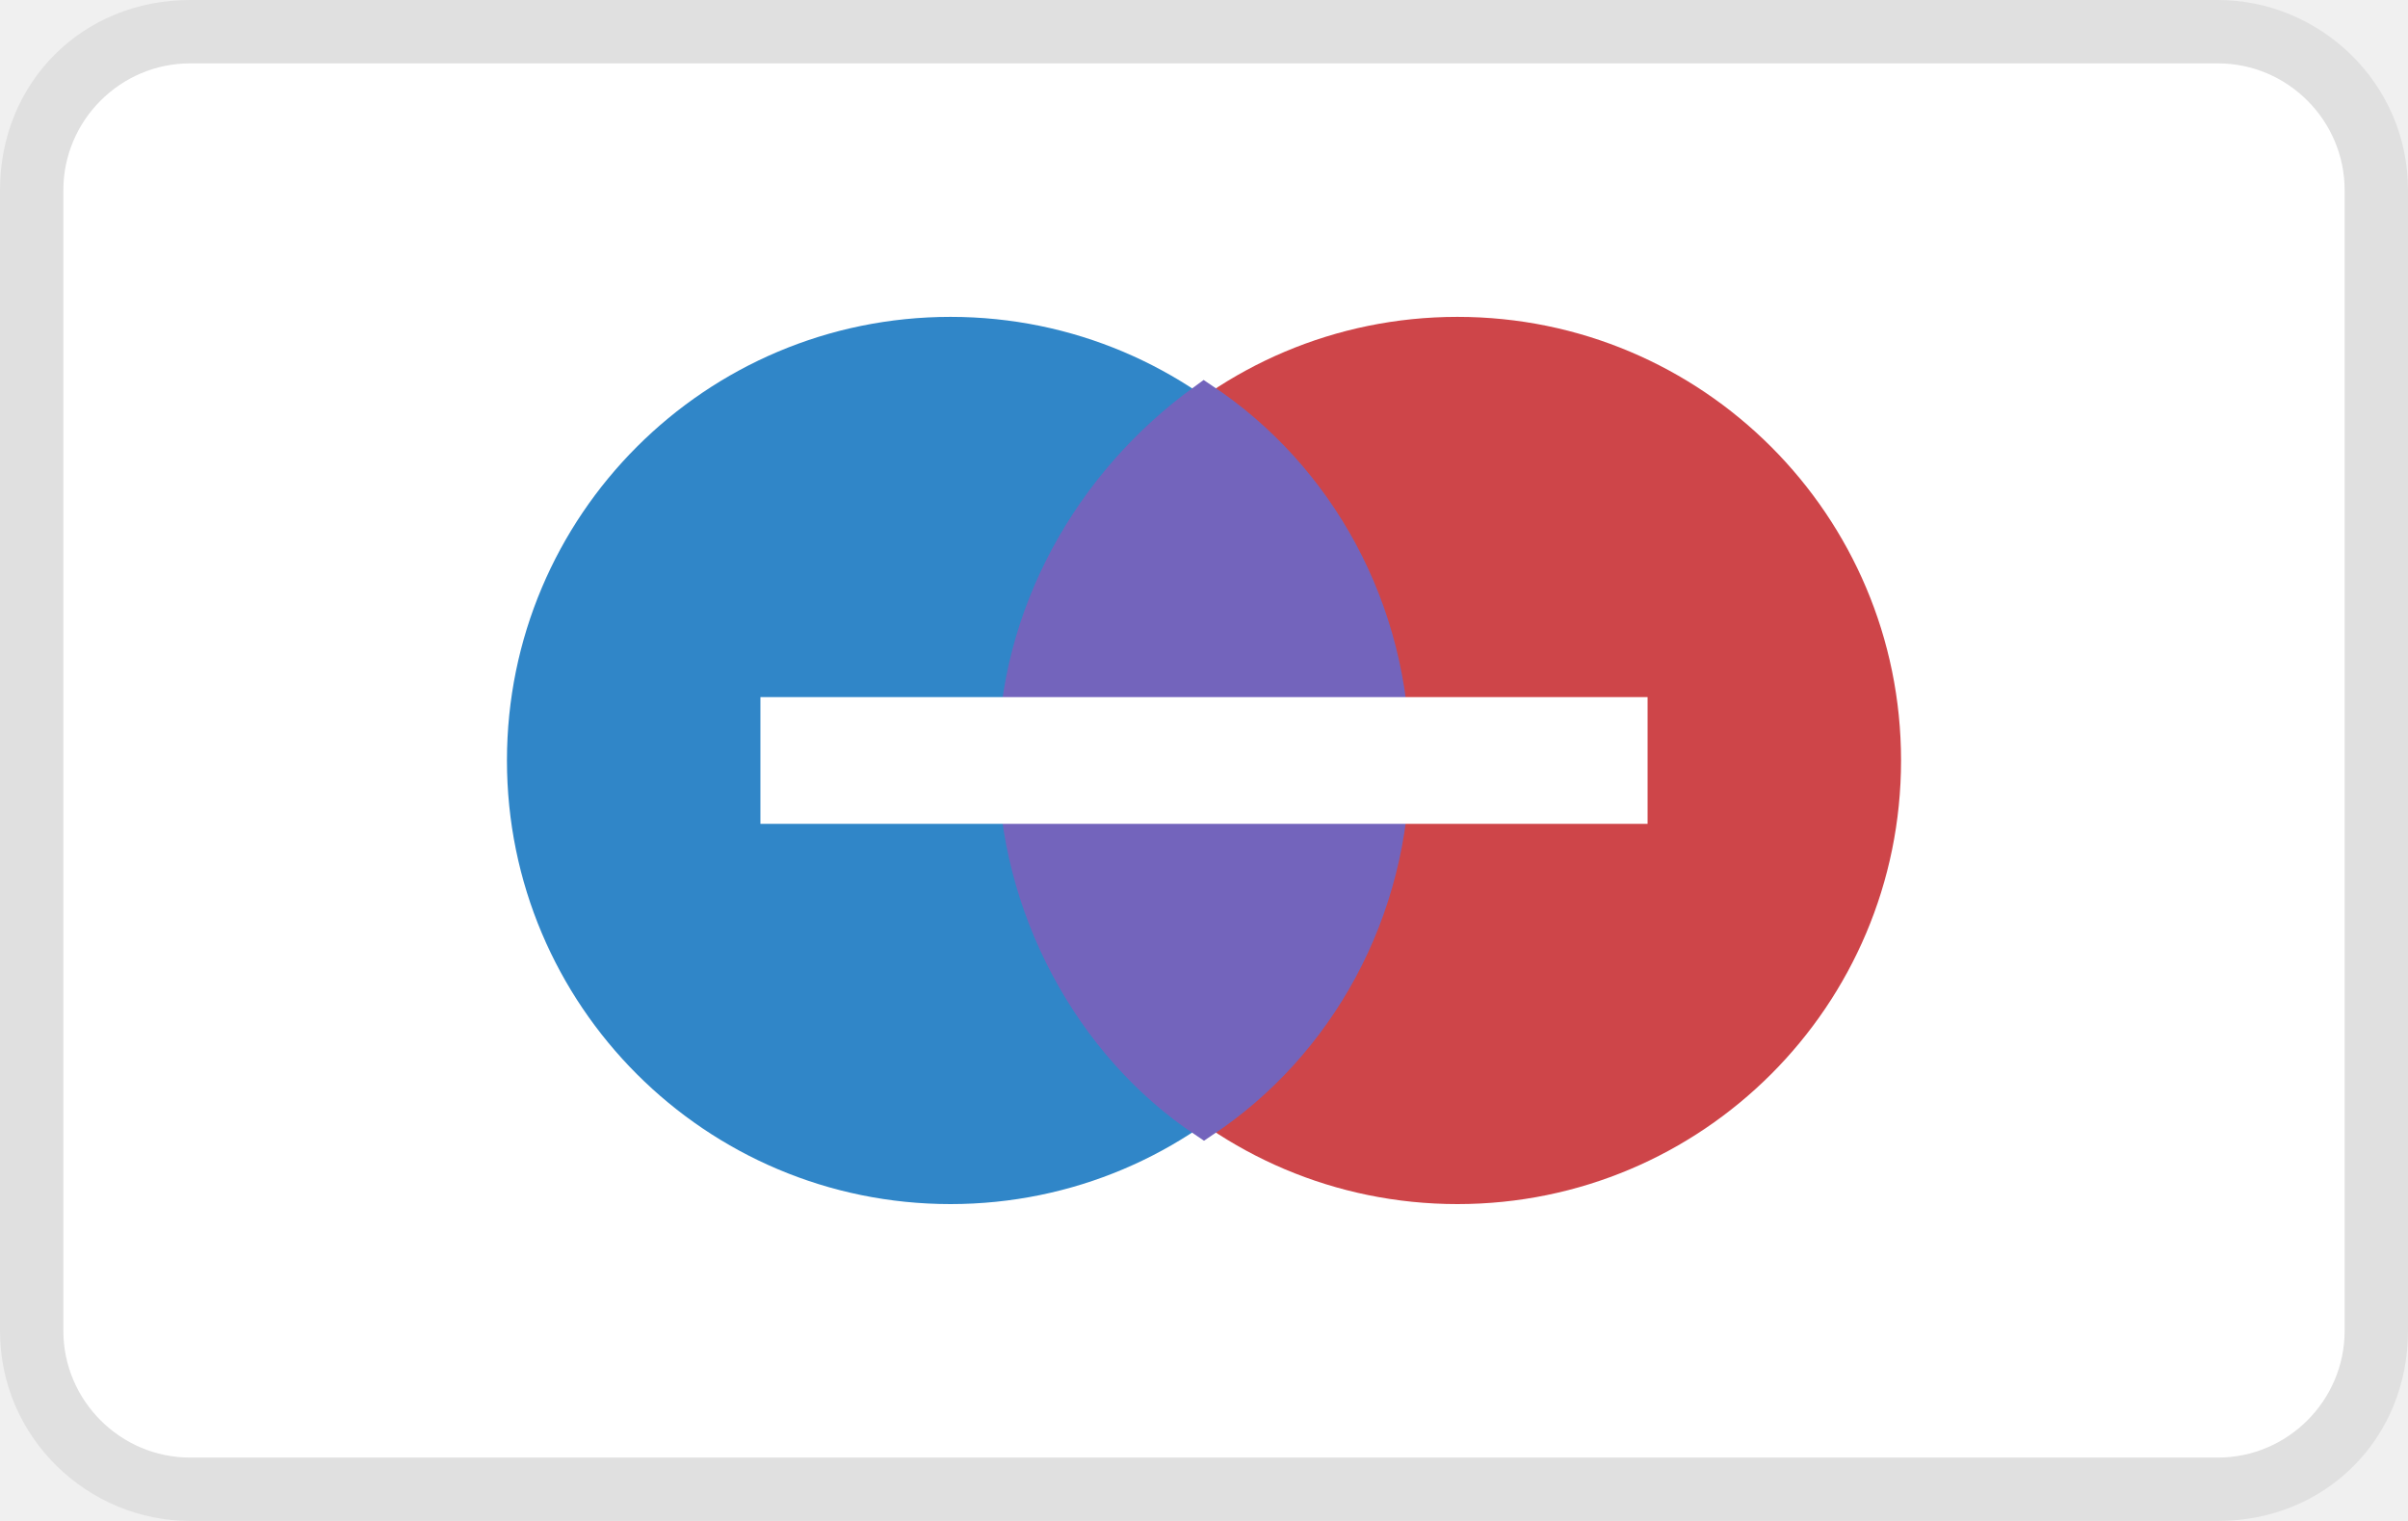
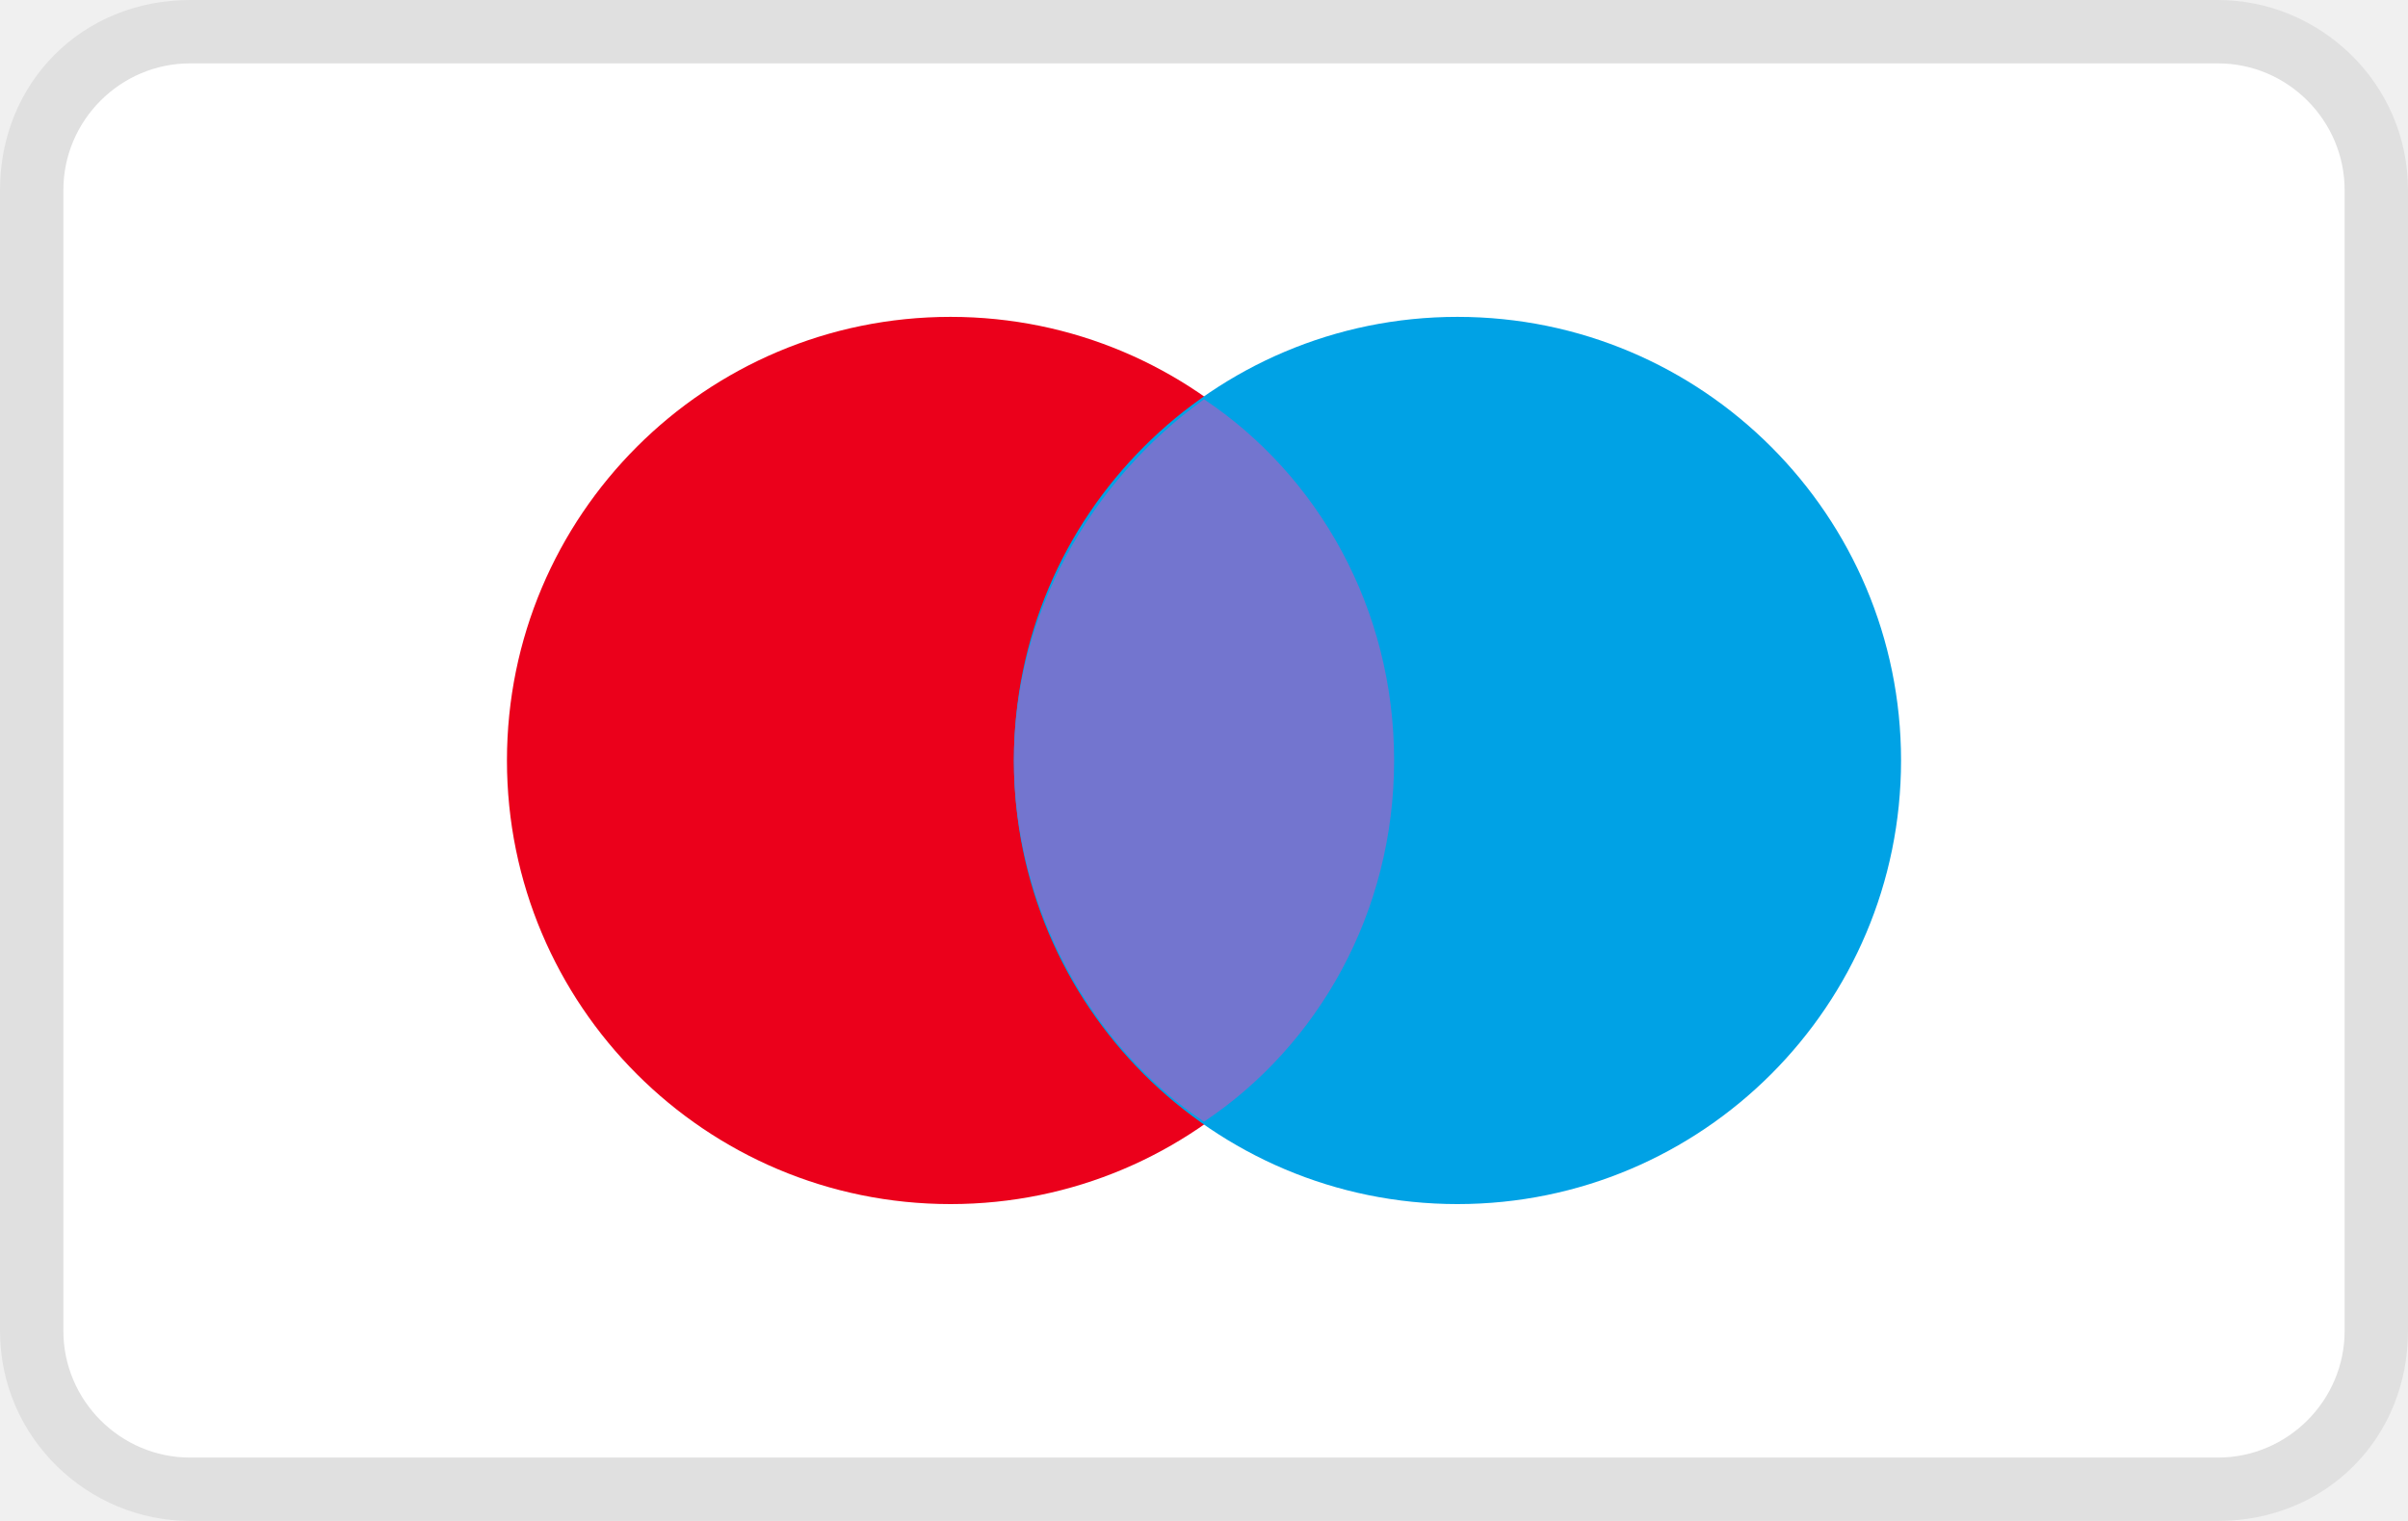
<svg xmlns="http://www.w3.org/2000/svg" width="38" height="24" viewBox="0 0 38 24">
  <path opacity=".07" enable-background="new" d="M35 0h-32c-1.7 0-3 1.3-3 3v18c0 1.7 1.4 3 3 3h32c1.7 0 3-1.3 3-3v-18c0-1.7-1.4-3-3-3z" />
  <path fill="#fff" d="M35 1c1.1 0 2 .9 2 2v18c0 1.1-.9 2-2 2h-32c-1.1 0-2-.9-2-2v-18c0-1.1.9-2 2-2h32" />
-   <circle fill="#3086C8" cx="15" cy="12" r="7" />
-   <circle fill="#CE4549" cx="23" cy="12" r="7" />
-   <path fill="#7364BC" stroke="#7364BC" stroke-width=".5" d="M22 12c0-2.4-1.2-4.5-3-5.7-1.8 1.3-3 3.4-3 5.7s1.2 4.5 3 5.7c1.8-1.2 3-3.3 3-5.7z" />
-   <path fill="#fff" d="M12 11h14v2h-14z" />
+   <circle fill="#EB001B" cx="15" cy="12" r="7" />
+   <circle fill="#00A2E5" cx="23" cy="12" r="7" />
+   <path fill="#7375CF" d="M22 12c0-2.4-1.2-4.5-3-5.7-1.8 1.3-3 3.4-3 5.7s1.2 4.5 3 5.7c1.8-1.2 3-3.3 3-5.7z" />
</svg>
